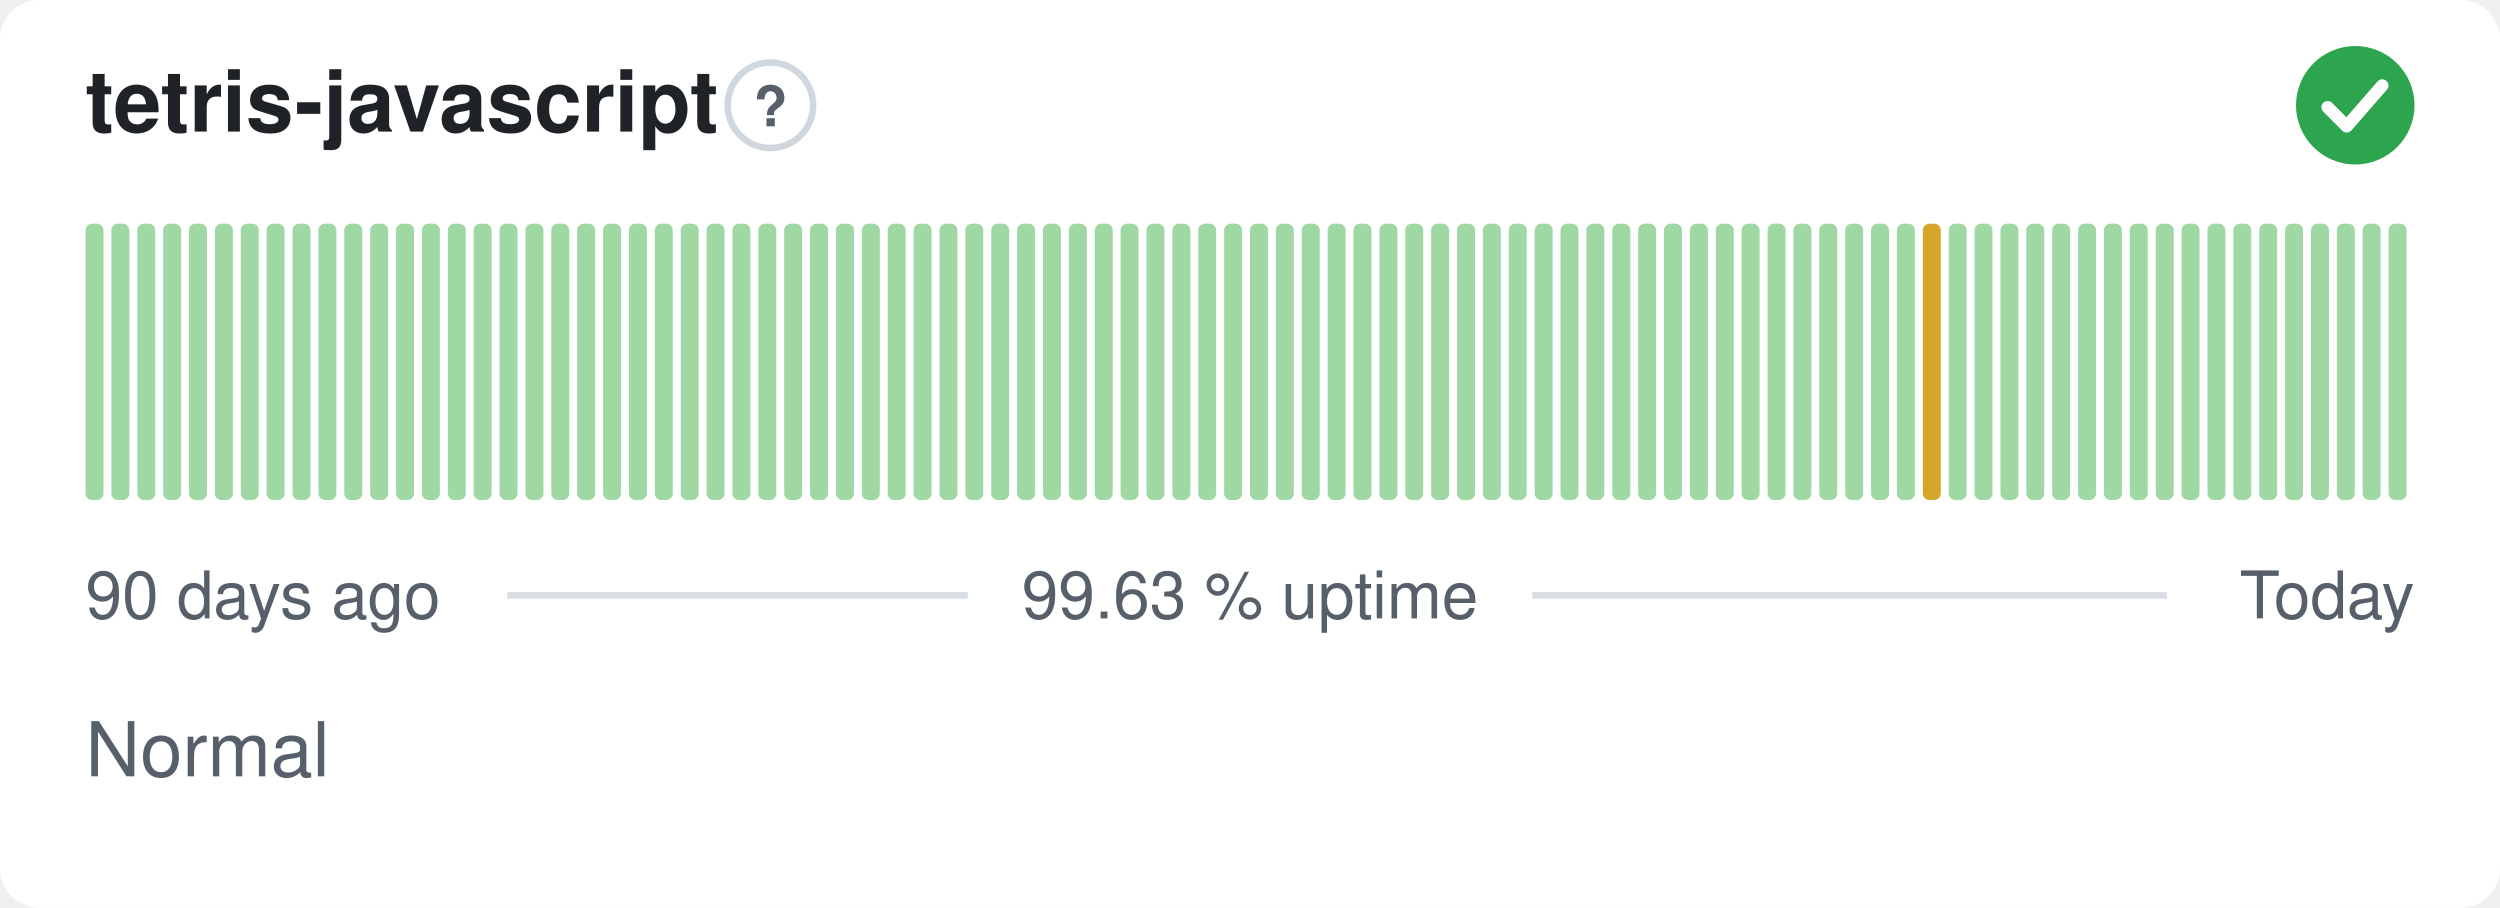
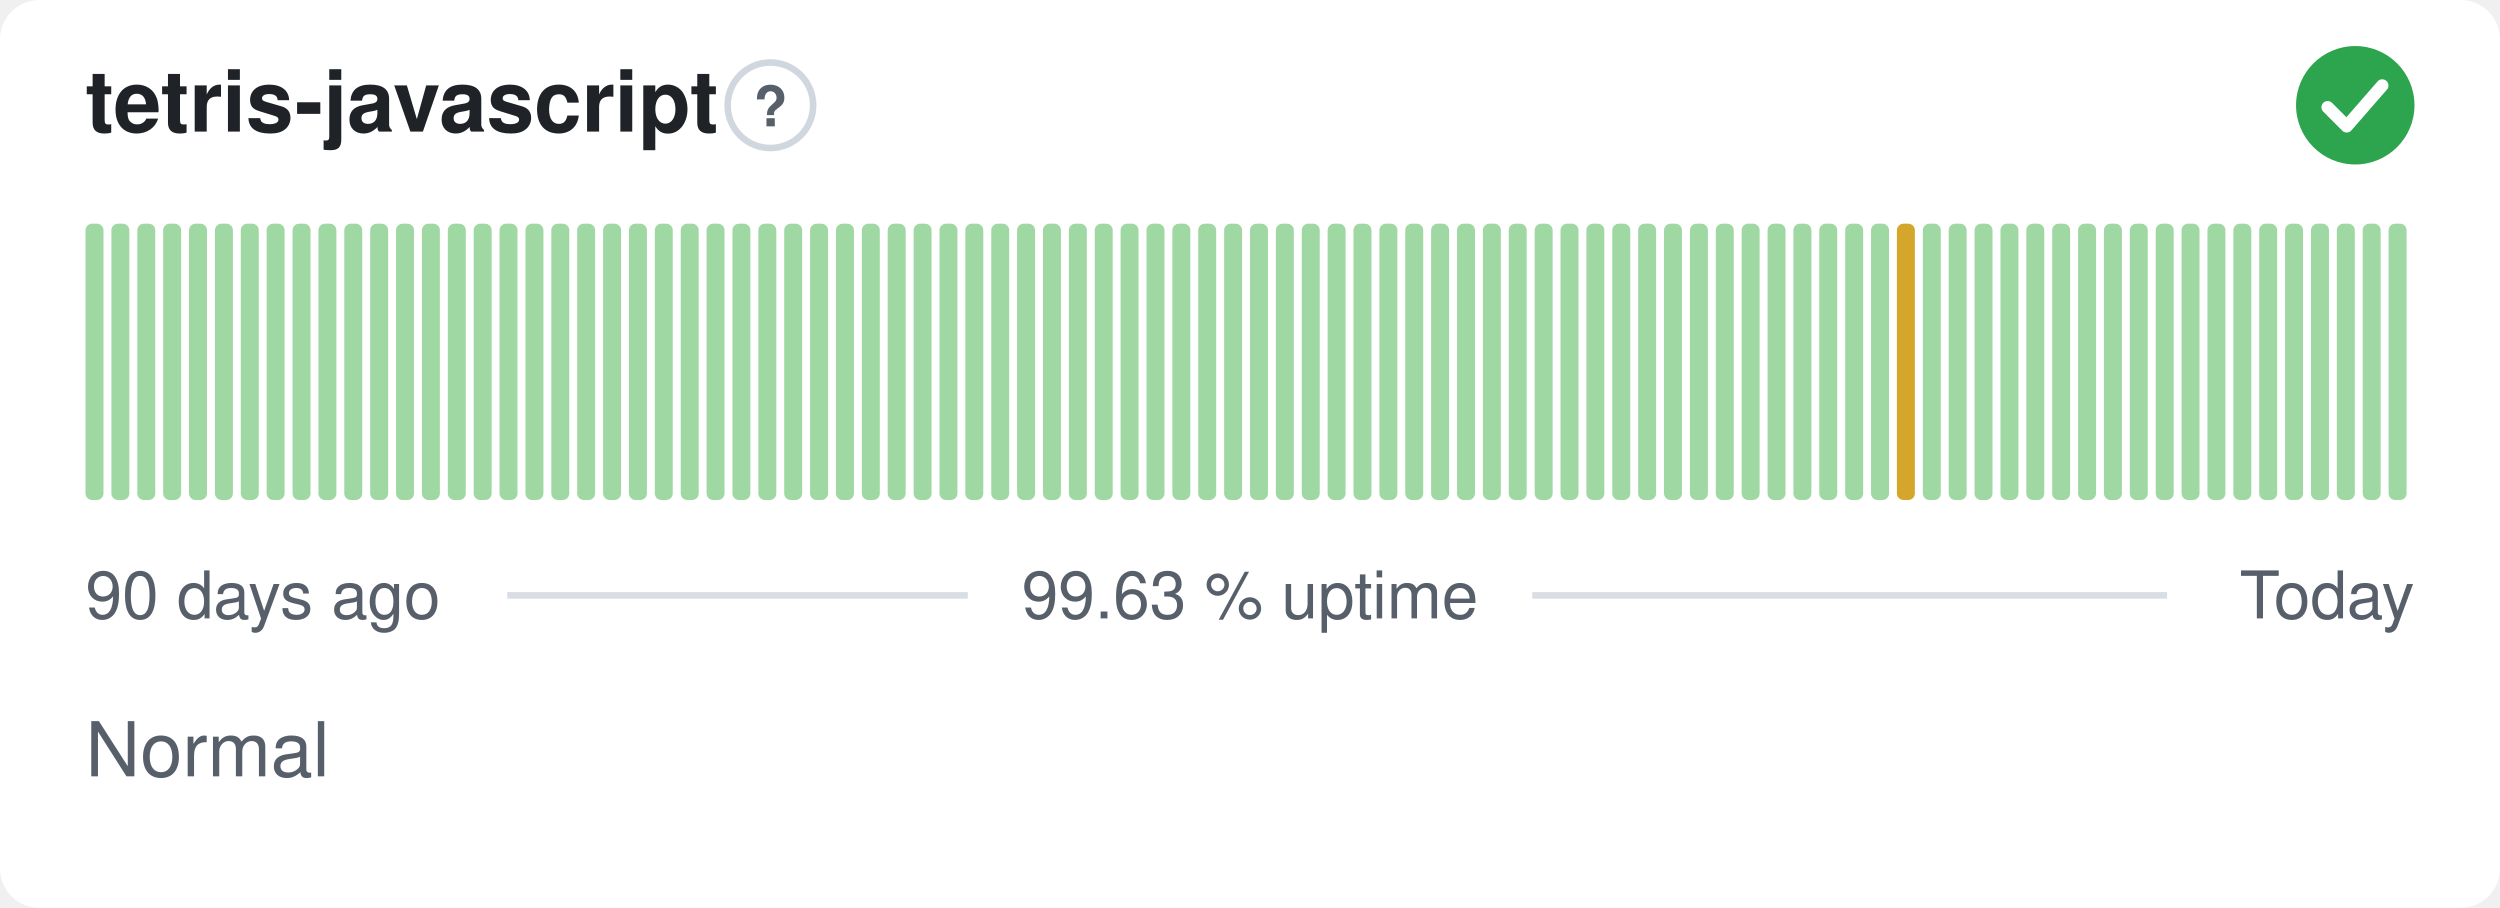
<svg xmlns="http://www.w3.org/2000/svg" width="380" height="138" viewBox="0 0 380 138" role="img" aria-label="tetris-javascript: Normal, 99.63 % uptime over the last 90 days" font-family="-apple-system,BlinkMacSystemFont,'Segoe UI',Helvetica,Arial,sans-serif">
  <style>
    @media (prefers-color-scheme: dark) {
      .bg { fill: #0d1117 }
      .title { fill: #e6edf3 }
      .muted { fill: #8b949e }
      .hint { stroke: #30363d }
      .rule { stroke: #30363d }
      .nodata { fill: #21262d }
    }
  </style>
  <rect class="bg" width="380" height="138" rx="6" fill="#ffffff" />
  <text class="title" x="13" y="20" font-size="13" font-weight="600" fill="#1f2328">tetris-javascript</text>
  <circle class="hint" cx="117.1" cy="16" r="6.5" fill="none" stroke="#d0d7de" stroke-width="1" />
  <text class="muted" x="117.1" y="19.2" text-anchor="middle" font-size="8.5" font-weight="700" fill="#57606a">?</text>
  <circle cx="358" cy="16" r="9" fill="#2da44e" />
  <path d="M353.80 16.30l2.90 2.90 5.40 -6.20" fill="none" stroke="#fff" stroke-width="1.89" stroke-linecap="round" stroke-linejoin="round" />
  <rect x="13.00" y="34.00" width="2.73" height="42.00" rx="1" fill="#9fd8a3" />
  <rect x="16.93" y="34.00" width="2.73" height="42.00" rx="1" fill="#9fd8a3" />
  <rect x="20.87" y="34.00" width="2.73" height="42.00" rx="1" fill="#9fd8a3" />
  <rect x="24.80" y="34.00" width="2.73" height="42.00" rx="1" fill="#9fd8a3" />
  <rect x="28.73" y="34.00" width="2.73" height="42.00" rx="1" fill="#9fd8a3" />
  <rect x="32.67" y="34.00" width="2.73" height="42.00" rx="1" fill="#9fd8a3" />
  <rect x="36.60" y="34.00" width="2.73" height="42.00" rx="1" fill="#9fd8a3" />
  <rect x="40.53" y="34.00" width="2.73" height="42.00" rx="1" fill="#9fd8a3" />
  <rect x="44.47" y="34.00" width="2.73" height="42.00" rx="1" fill="#9fd8a3" />
  <rect x="48.40" y="34.00" width="2.73" height="42.00" rx="1" fill="#9fd8a3" />
  <rect x="52.33" y="34.00" width="2.73" height="42.00" rx="1" fill="#9fd8a3" />
  <rect x="56.27" y="34.00" width="2.73" height="42.00" rx="1" fill="#9fd8a3" />
  <rect x="60.20" y="34.00" width="2.73" height="42.00" rx="1" fill="#9fd8a3" />
  <rect x="64.13" y="34.00" width="2.73" height="42.00" rx="1" fill="#9fd8a3" />
  <rect x="68.07" y="34.00" width="2.73" height="42.00" rx="1" fill="#9fd8a3" />
  <rect x="72.00" y="34.00" width="2.73" height="42.00" rx="1" fill="#9fd8a3" />
  <rect x="75.93" y="34.00" width="2.73" height="42.00" rx="1" fill="#9fd8a3" />
  <rect x="79.87" y="34.00" width="2.73" height="42.00" rx="1" fill="#9fd8a3" />
  <rect x="83.80" y="34.00" width="2.73" height="42.00" rx="1" fill="#9fd8a3" />
  <rect x="87.73" y="34.00" width="2.73" height="42.00" rx="1" fill="#9fd8a3" />
  <rect x="91.67" y="34.00" width="2.73" height="42.00" rx="1" fill="#9fd8a3" />
  <rect x="95.60" y="34.00" width="2.73" height="42.00" rx="1" fill="#9fd8a3" />
  <rect x="99.53" y="34.00" width="2.73" height="42.00" rx="1" fill="#9fd8a3" />
  <rect x="103.47" y="34.00" width="2.73" height="42.00" rx="1" fill="#9fd8a3" />
  <rect x="107.40" y="34.00" width="2.73" height="42.00" rx="1" fill="#9fd8a3" />
  <rect x="111.33" y="34.00" width="2.73" height="42.00" rx="1" fill="#9fd8a3" />
  <rect x="115.27" y="34.00" width="2.73" height="42.00" rx="1" fill="#9fd8a3" />
  <rect x="119.20" y="34.00" width="2.73" height="42.00" rx="1" fill="#9fd8a3" />
  <rect x="123.13" y="34.00" width="2.73" height="42.00" rx="1" fill="#9fd8a3" />
  <rect x="127.07" y="34.00" width="2.73" height="42.00" rx="1" fill="#9fd8a3" />
  <rect x="131.00" y="34.00" width="2.73" height="42.00" rx="1" fill="#9fd8a3" />
  <rect x="134.93" y="34.00" width="2.73" height="42.00" rx="1" fill="#9fd8a3" />
  <rect x="138.87" y="34.00" width="2.73" height="42.00" rx="1" fill="#9fd8a3" />
  <rect x="142.80" y="34.00" width="2.73" height="42.00" rx="1" fill="#9fd8a3" />
  <rect x="146.73" y="34.00" width="2.73" height="42.00" rx="1" fill="#9fd8a3" />
  <rect x="150.67" y="34.00" width="2.73" height="42.00" rx="1" fill="#9fd8a3" />
  <rect x="154.60" y="34.00" width="2.73" height="42.00" rx="1" fill="#9fd8a3" />
  <rect x="158.53" y="34.00" width="2.73" height="42.00" rx="1" fill="#9fd8a3" />
  <rect x="162.47" y="34.00" width="2.73" height="42.00" rx="1" fill="#9fd8a3" />
  <rect x="166.40" y="34.00" width="2.73" height="42.00" rx="1" fill="#9fd8a3" />
  <rect x="170.33" y="34.00" width="2.73" height="42.00" rx="1" fill="#9fd8a3" />
  <rect x="174.27" y="34.00" width="2.73" height="42.00" rx="1" fill="#9fd8a3" />
  <rect x="178.20" y="34.00" width="2.73" height="42.00" rx="1" fill="#9fd8a3" />
  <rect x="182.13" y="34.00" width="2.73" height="42.00" rx="1" fill="#9fd8a3" />
  <rect x="186.07" y="34.00" width="2.73" height="42.00" rx="1" fill="#9fd8a3" />
  <rect x="190.00" y="34.00" width="2.73" height="42.00" rx="1" fill="#9fd8a3" />
  <rect x="193.93" y="34.00" width="2.73" height="42.00" rx="1" fill="#9fd8a3" />
  <rect x="197.87" y="34.00" width="2.73" height="42.00" rx="1" fill="#9fd8a3" />
  <rect x="201.80" y="34.00" width="2.73" height="42.00" rx="1" fill="#9fd8a3" />
  <rect x="205.73" y="34.00" width="2.73" height="42.00" rx="1" fill="#9fd8a3" />
  <rect x="209.67" y="34.00" width="2.73" height="42.00" rx="1" fill="#9fd8a3" />
  <rect x="213.60" y="34.00" width="2.73" height="42.00" rx="1" fill="#9fd8a3" />
  <rect x="217.53" y="34.00" width="2.73" height="42.00" rx="1" fill="#9fd8a3" />
  <rect x="221.47" y="34.00" width="2.73" height="42.00" rx="1" fill="#9fd8a3" />
  <rect x="225.40" y="34.00" width="2.73" height="42.00" rx="1" fill="#9fd8a3" />
  <rect x="229.33" y="34.00" width="2.73" height="42.00" rx="1" fill="#9fd8a3" />
  <rect x="233.27" y="34.00" width="2.73" height="42.00" rx="1" fill="#9fd8a3" />
  <rect x="237.20" y="34.00" width="2.73" height="42.00" rx="1" fill="#9fd8a3" />
  <rect x="241.13" y="34.00" width="2.73" height="42.00" rx="1" fill="#9fd8a3" />
  <rect x="245.07" y="34.00" width="2.73" height="42.00" rx="1" fill="#9fd8a3" />
  <rect x="249.00" y="34.00" width="2.73" height="42.00" rx="1" fill="#9fd8a3" />
  <rect x="252.93" y="34.00" width="2.73" height="42.00" rx="1" fill="#9fd8a3" />
  <rect x="256.87" y="34.00" width="2.73" height="42.00" rx="1" fill="#9fd8a3" />
  <rect x="260.80" y="34.00" width="2.73" height="42.00" rx="1" fill="#9fd8a3" />
  <rect x="264.73" y="34.00" width="2.73" height="42.00" rx="1" fill="#9fd8a3" />
  <rect x="268.67" y="34.00" width="2.73" height="42.00" rx="1" fill="#9fd8a3" />
  <rect x="272.60" y="34.00" width="2.73" height="42.00" rx="1" fill="#9fd8a3" />
  <rect x="276.53" y="34.00" width="2.73" height="42.00" rx="1" fill="#9fd8a3" />
  <rect x="280.47" y="34.00" width="2.73" height="42.00" rx="1" fill="#9fd8a3" />
  <rect x="284.40" y="34.00" width="2.73" height="42.00" rx="1" fill="#9fd8a3" />
-   <rect x="288.33" y="34.00" width="2.73" height="42.00" rx="1" fill="#9fd8a3" />
-   <rect x="292.27" y="34.00" width="2.73" height="42.00" rx="1" fill="#d4a72c" />
+   <rect x="288.33" y="34.00" width="2.73" height="42.00" rx="1" fill="#d4a72c" />
+   <rect x="292.27" y="34.00" width="2.73" height="42.00" rx="1" fill="#9fd8a3" />
  <rect x="296.20" y="34.00" width="2.73" height="42.00" rx="1" fill="#9fd8a3" />
  <rect x="300.13" y="34.00" width="2.73" height="42.00" rx="1" fill="#9fd8a3" />
  <rect x="304.07" y="34.00" width="2.73" height="42.00" rx="1" fill="#9fd8a3" />
  <rect x="308.00" y="34.00" width="2.73" height="42.00" rx="1" fill="#9fd8a3" />
  <rect x="311.93" y="34.00" width="2.73" height="42.00" rx="1" fill="#9fd8a3" />
  <rect x="315.87" y="34.00" width="2.73" height="42.00" rx="1" fill="#9fd8a3" />
  <rect x="319.80" y="34.00" width="2.73" height="42.00" rx="1" fill="#9fd8a3" />
  <rect x="323.73" y="34.00" width="2.73" height="42.00" rx="1" fill="#9fd8a3" />
  <rect x="327.67" y="34.00" width="2.73" height="42.00" rx="1" fill="#9fd8a3" />
  <rect x="331.60" y="34.00" width="2.73" height="42.00" rx="1" fill="#9fd8a3" />
  <rect x="335.53" y="34.00" width="2.73" height="42.00" rx="1" fill="#9fd8a3" />
  <rect x="339.47" y="34.00" width="2.73" height="42.00" rx="1" fill="#9fd8a3" />
  <rect x="343.40" y="34.00" width="2.73" height="42.00" rx="1" fill="#9fd8a3" />
  <rect x="347.33" y="34.00" width="2.73" height="42.00" rx="1" fill="#9fd8a3" />
  <rect x="351.27" y="34.00" width="2.73" height="42.00" rx="1" fill="#9fd8a3" />
  <rect x="355.20" y="34.00" width="2.73" height="42.00" rx="1" fill="#9fd8a3" />
  <rect x="359.13" y="34.00" width="2.73" height="42.00" rx="1" fill="#9fd8a3" />
  <rect x="363.07" y="34.00" width="2.73" height="42.00" rx="1" fill="#9fd8a3" />
  <text class="muted" x="13" y="94" font-size="10" fill="#57606a">90 days ago</text>
  <text class="muted" x="190" y="94" text-anchor="middle" font-size="10" fill="#57606a">99.63 % uptime</text>
  <text class="muted" x="367" y="94" text-anchor="end" font-size="10" fill="#57606a">Today</text>
  <line class="rule" x1="77.1" y1="90.5" x2="147.1" y2="90.5" stroke="#d8dee4" stroke-width="1" />
  <line class="rule" x1="232.9" y1="90.5" x2="329.4" y2="90.5" stroke="#d8dee4" stroke-width="1" />
  <text class="muted" x="13" y="118" font-size="11.5" fill="#57606a">Normal</text>
</svg>
